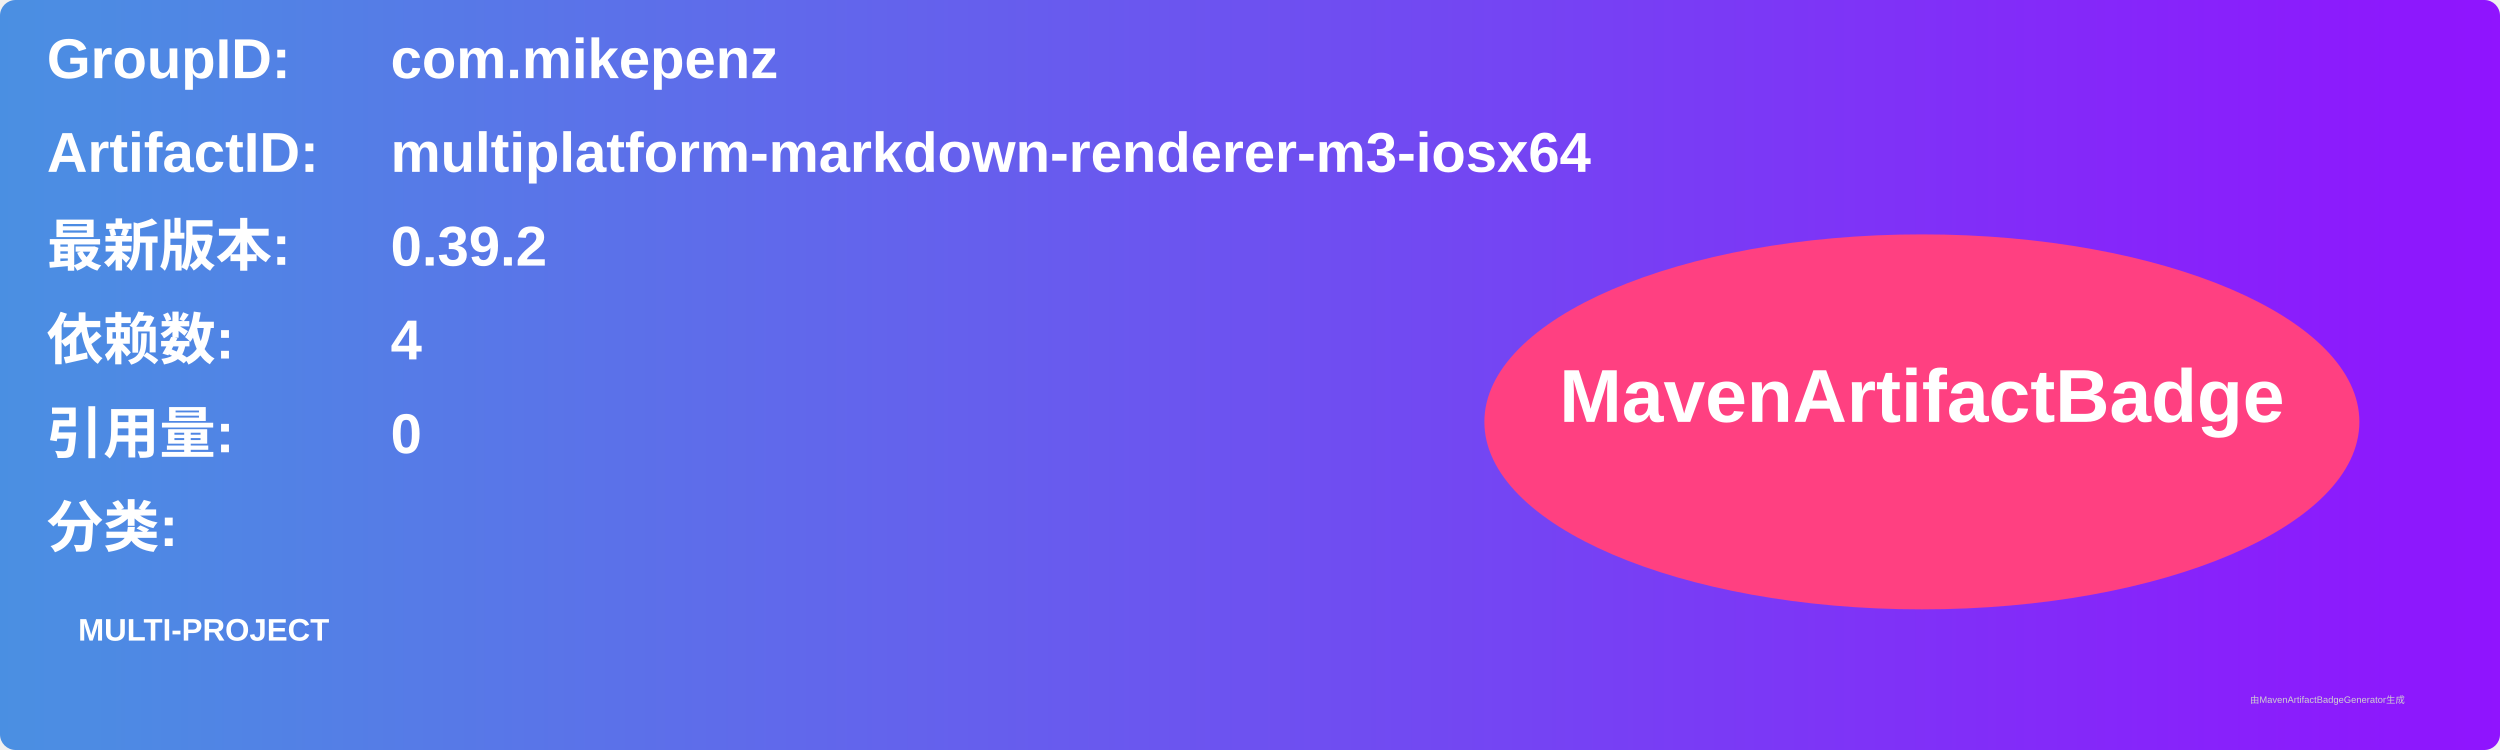
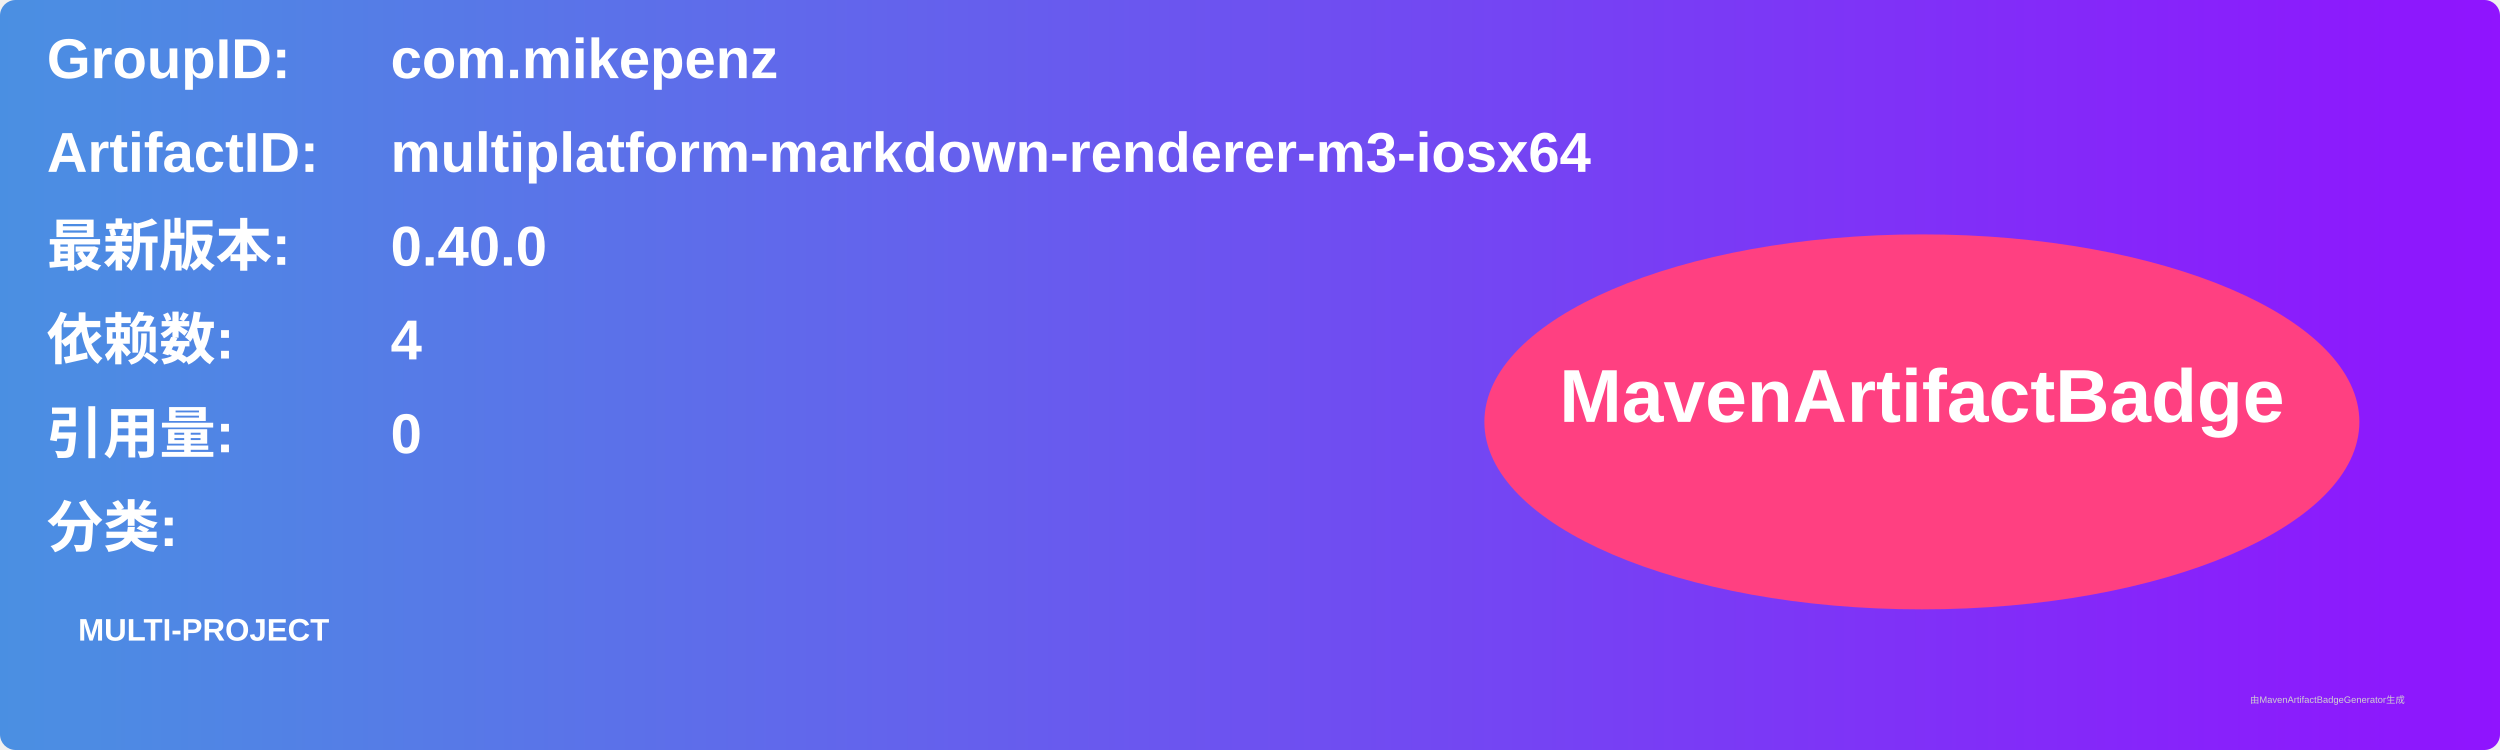
<svg xmlns="http://www.w3.org/2000/svg" width="800" height="240" viewBox="0 0 800 240">
  <linearGradient id="grad" x1="0%" y1="0%" x2="100%" y2="0%">
    <stop offset="0%" stop-color="#4a90e2" />
    <stop offset="100%" stop-color="#9013fe" />
  </linearGradient>
  <rect width="100%" height="100%" rx="5" ry="5" fill="url(#grad)" />
  <g transform="translate(15, 15)">
    <text x="0" y="10" font-family="Arial" font-size="18" fill="white" font-weight="bold" width="260">GroupID:</text>
    <text x="110" y="10" font-family="Arial" font-size="18" fill="white" font-weight="bold" width="460">com.mikepenz</text>
    <text x="0" y="40" font-family="Arial" font-size="18" fill="white" font-weight="bold" width="260">ArtifactID:</text>
    <text x="110" y="40" font-family="Arial" font-size="18" fill="white" font-weight="bold" width="460">multiplatform-markdown-renderer-m3-iosx64</text>
    <text x="0" y="70" font-family="Arial" font-size="18" fill="white" font-weight="bold">最新版本:</text>
    <text x="110" y="70" font-family="Arial" font-size="18" fill="white" font-weight="bold">
-       <tspan font-weight="bold">0.39.2</tspan>
+       <tspan font-weight="bold">0.40.0</tspan>
    </text>
    <text x="0" y="100" font-family="Arial" font-size="18" fill="white" font-weight="bold">依赖数: </text>
    <text x="110" y="100" font-family="Arial" font-size="18" fill="white">
      <tspan font-weight="bold">4</tspan>
    </text>
    <text x="0" y="130" font-family="Arial" font-size="18" fill="white" font-weight="bold">引用量: </text>
    <text x="110" y="130" font-family="Arial" font-size="18" fill="white">
      <tspan font-weight="bold">0</tspan>
    </text>
    <text x="0" y="160" font-family="Arial" font-size="18" fill="white" font-weight="bold">分类:</text>
    <text x="10" y="190" font-family="Arial" font-size="10" fill="white">
      <tspan font-weight="bold">MULTI-PROJECT</tspan>
    </text>
    <ellipse cx="600" cy="120" rx="140" ry="60" fill="#ff4081" />
    <text x="600" y="120" text-anchor="middle" font-family="Arial" font-size="24" fill="white" font-weight="bold">MavenArtifactBadge</text>
  </g>
  <text x="720" y="225" font-family="Arial" font-size="3" fill="#d0d0d0">由MavenArtifactBadgeGenerator生成</text>
</svg>
